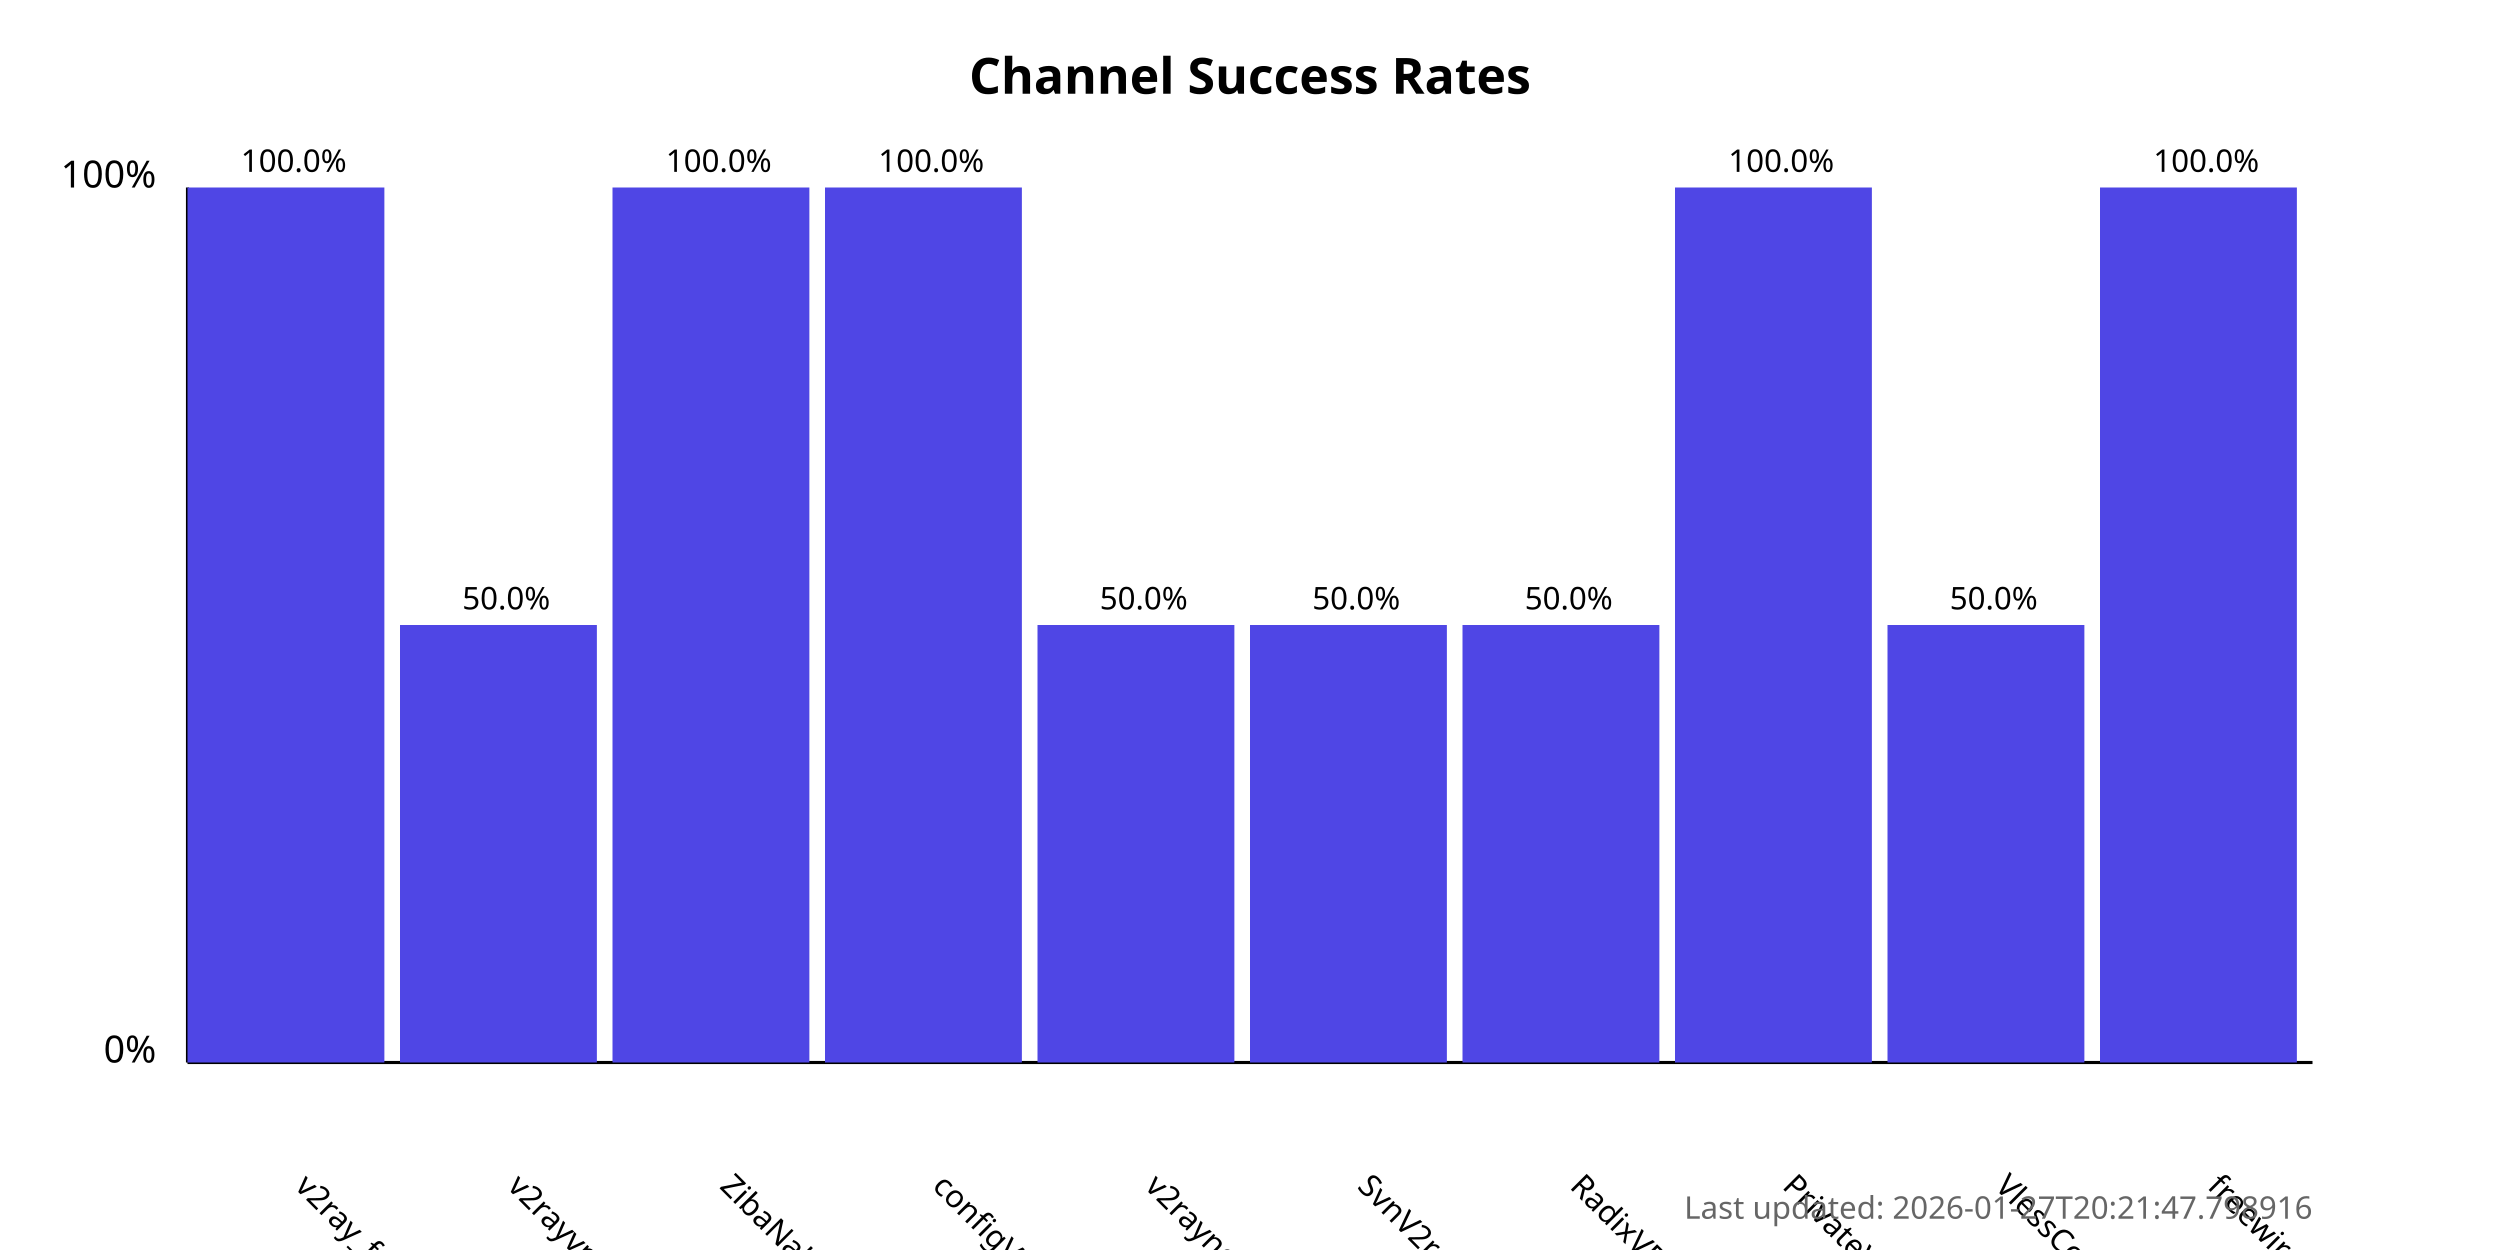
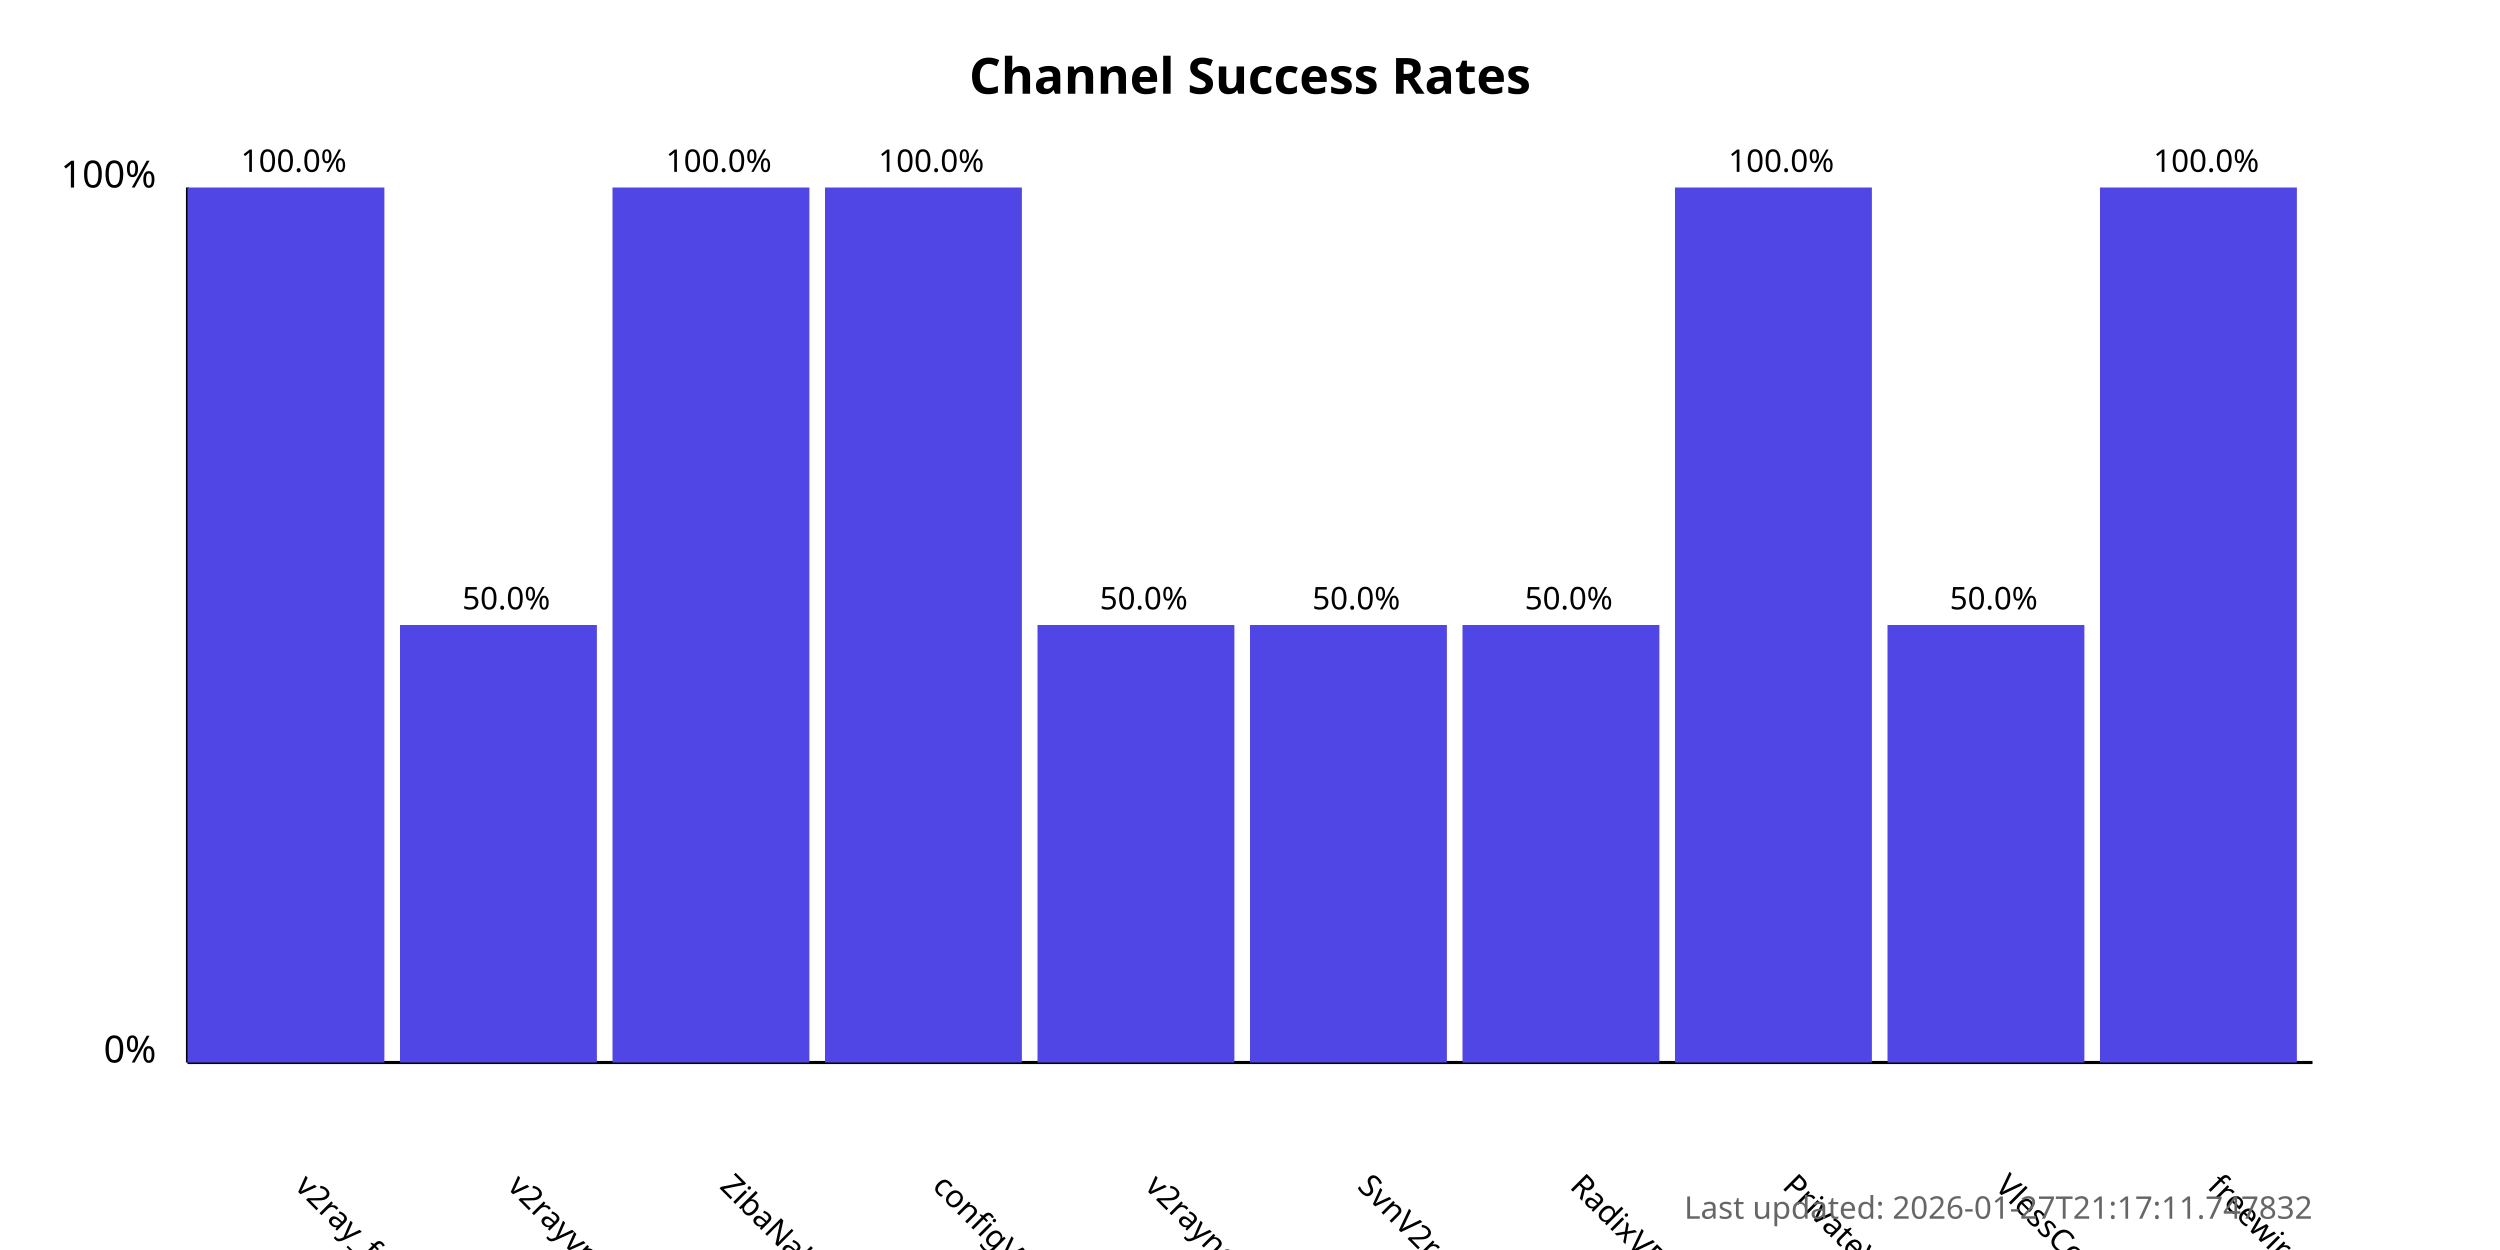
<svg xmlns="http://www.w3.org/2000/svg" width="800" height="400">
  <style>
            .chart-title { font: bold 16px sans-serif; }
            .axis-label { font: 12px sans-serif; }
            .tick-label { font: 10px sans-serif; }
            .bar { fill: #4f46e5; }
            .bar:hover { fill: #6366f1; }
            .timestamp { font: 10px sans-serif; fill: #666; }
        </style>
  <text x="400.0" y="30" text-anchor="middle" class="chart-title">
            Channel Success Rates
        </text>
  <line x1="60" y1="340" x2="60" y2="60" stroke="black" stroke-width="1" />
  <line x1="60" y1="340" x2="740" y2="340" stroke="black" stroke-width="1" />
  <text x="50" y="340" text-anchor="end" class="axis-label">0%</text>
  <text x="50" y="60" text-anchor="end" class="axis-label">100%</text>
  <g>
    <rect x="60" y="60.0" width="63.0" height="280.0" class="bar" />
    <text x="94.0" y="380" transform="rotate(45, 94.0, 380)" text-anchor="start" class="tick-label">
                v2ray_free_conf
            </text>
    <text x="94.0" y="55.0" text-anchor="middle" class="tick-label">
                100.0%
            </text>
  </g>
  <g>
    <rect x="128.0" y="200.0" width="63.0" height="140.0" class="bar" />
    <text x="162.0" y="380" transform="rotate(45, 162.0, 380)" text-anchor="start" class="tick-label">
                v2rayvpno
            </text>
    <text x="162.0" y="195.0" text-anchor="middle" class="tick-label">
                50.0%
            </text>
  </g>
  <g>
    <rect x="196.0" y="60.0" width="63.0" height="280.0" class="bar" />
    <text x="230.0" y="380" transform="rotate(45, 230.0, 380)" text-anchor="start" class="tick-label">
                ZibaNabz
            </text>
    <text x="230.0" y="55.0" text-anchor="middle" class="tick-label">
                100.0%
            </text>
  </g>
  <g>
    <rect x="264.0" y="60.0" width="63.0" height="280.0" class="bar" />
    <text x="298.0" y="380" transform="rotate(45, 298.0, 380)" text-anchor="start" class="tick-label">
                configV2rayForFree
            </text>
    <text x="298.0" y="55.0" text-anchor="middle" class="tick-label">
                100.0%
            </text>
  </g>
  <g>
    <rect x="332.0" y="200.0" width="63.0" height="140.0" class="bar" />
    <text x="366.0" y="380" transform="rotate(45, 366.0, 380)" text-anchor="start" class="tick-label">
                v2rayngvpn
            </text>
    <text x="366.0" y="195.0" text-anchor="middle" class="tick-label">
                50.0%
            </text>
  </g>
  <g>
    <rect x="400.0" y="200.0" width="63.0" height="140.0" class="bar" />
    <text x="434.0" y="380" transform="rotate(45, 434.0, 380)" text-anchor="start" class="tick-label">
                SvnV2ray
            </text>
    <text x="434.0" y="195.0" text-anchor="middle" class="tick-label">
                50.0%
            </text>
  </g>
  <g>
    <rect x="468.0" y="200.0" width="63.0" height="140.0" class="bar" />
    <text x="502.0" y="380" transform="rotate(45, 502.0, 380)" text-anchor="start" class="tick-label">
                RadixVPN
            </text>
    <text x="502.0" y="195.0" text-anchor="middle" class="tick-label">
                50.0%
            </text>
  </g>
  <g>
    <rect x="536.0" y="60.0" width="63.0" height="280.0" class="bar" />
    <text x="570.0" y="380" transform="rotate(45, 570.0, 380)" text-anchor="start" class="tick-label">
                PrivateVPNs
            </text>
    <text x="570.0" y="55.0" text-anchor="middle" class="tick-label">
                100.0%
            </text>
  </g>
  <g>
    <rect x="604.0" y="200.0" width="63.0" height="140.0" class="bar" />
    <text x="638.0" y="380" transform="rotate(45, 638.0, 380)" text-anchor="start" class="tick-label">
                VlessConfig
            </text>
    <text x="638.0" y="195.0" text-anchor="middle" class="tick-label">
                50.0%
            </text>
  </g>
  <g>
    <rect x="672.0" y="60.0" width="63.0" height="280.0" class="bar" />
    <text x="706.0" y="380" transform="rotate(45, 706.0, 380)" text-anchor="start" class="tick-label">
                freewireguard
            </text>
    <text x="706.0" y="55.0" text-anchor="middle" class="tick-label">
                100.0%
            </text>
  </g>
  <text x="740" y="390" text-anchor="end" class="timestamp">
-             Last updated: 2026-01-27T20:21:47.798916
+             Last updated: 2026-01-27T21:17:11.747832
        </text>
</svg>
